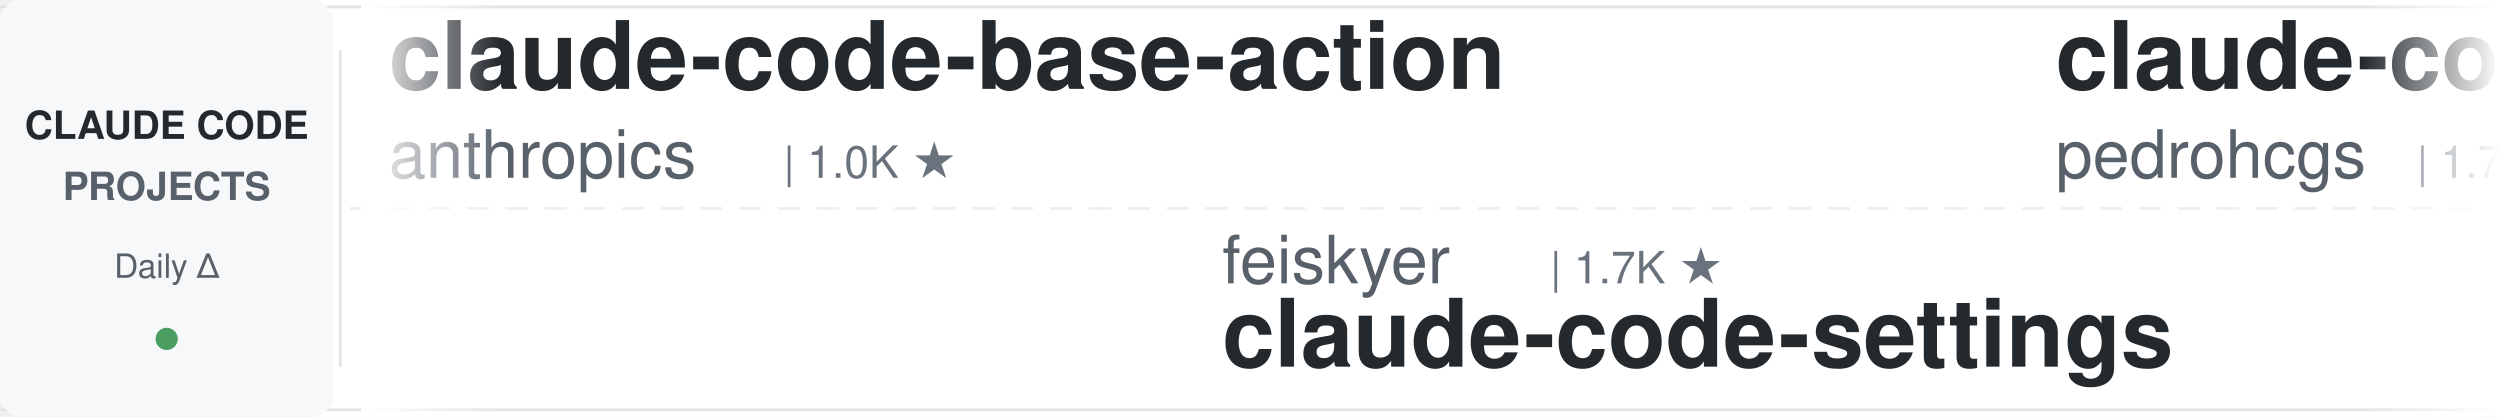
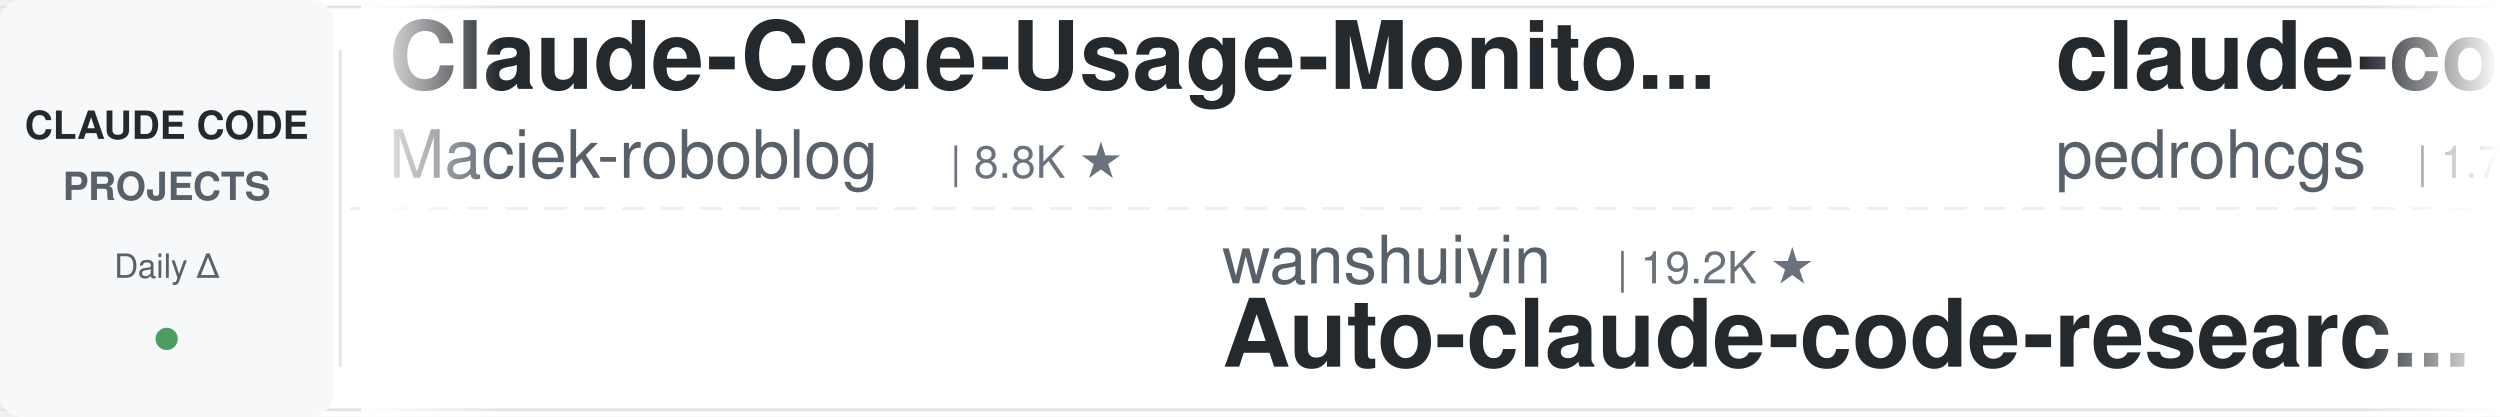
<svg xmlns="http://www.w3.org/2000/svg" width="900" height="150">
  <defs>
    <linearGradient id="leftFade" x1="0%" y1="0%" x2="100%" y2="0%">
      <stop offset="0%" style="stop-color:#ffffff;stop-opacity:1" />
      <stop offset="100%" style="stop-color:#ffffff;stop-opacity:0" />
    </linearGradient>
    <linearGradient id="rightFade" x1="0%" y1="0%" x2="100%" y2="0%">
      <stop offset="0%" style="stop-color:#ffffff;stop-opacity:0" />
      <stop offset="100%" style="stop-color:#ffffff;stop-opacity:1" />
    </linearGradient>
  </defs>
  <rect width="900" height="150" fill="#ffffff" rx="8" />
  <rect x="0" y="2" width="900" height="1" fill="#e1e4e8" />
  <rect x="0" y="147" width="900" height="1" fill="#e1e4e8" />
  <line x1="0" y1="75" x2="900" y2="75" stroke="#e1e4e8" stroke-width="1" stroke-dasharray="8 6" opacity="0.6" />
  <rect x="0" y="0" width="120" height="150" fill="#f6f8fa" rx="8" />
  <text x="60" y="50" font-family="-apple-system, BlinkMacSystemFont, 'Segoe UI', Helvetica, Arial, sans-serif" font-size="14" font-weight="600" fill="#24292e" text-anchor="middle">CLAUDE CODE</text>
  <text x="60" y="72" font-family="-apple-system, BlinkMacSystemFont, 'Segoe UI', Helvetica, Arial, sans-serif" font-size="14" font-weight="600" fill="#586069" text-anchor="middle">PROJECTS</text>
  <text x="60" y="100" font-family="-apple-system, BlinkMacSystemFont, 'Segoe UI', Helvetica, Arial, sans-serif" font-size="12" font-weight="500" fill="#586069" text-anchor="middle">Daily Δ</text>
  <circle cx="60" cy="122" r="4" fill="#22863a" opacity="0.8" />
  <rect x="122" y="18" width="1" height="114" fill="#e1e4e8" />
  <clipPath id="tickerClip">
    <rect x="130" y="0" width="770" height="150" />
  </clipPath>
  <g clip-path="url(#tickerClip)">
    <g id="tickerItems">
      <animateTransform attributeName="transform" attributeType="XML" type="translate" from="0 0" to="-3000 0" dur="54s" repeatCount="indefinite" />
      <g transform="translate(0, 0)">
-         <text x="140" y="32" font-family="-apple-system, BlinkMacSystemFont, 'Segoe UI', Helvetica, Arial, sans-serif" font-size="34" font-weight="600" fill="#24292e">claude-code-base-action</text>
-         <text x="140" y="64" font-family="-apple-system, BlinkMacSystemFont, 'Segoe UI', Helvetica, Arial, sans-serif" font-size="24" font-weight="400" fill="#586069">anthropics</text>
-         <text x="282" y="64" font-family="-apple-system, BlinkMacSystemFont, 'Segoe UI', Helvetica, Arial, sans-serif" font-size="16" font-weight="500" fill="#6a737d">| 1.0K ★</text>
+         <text x="140" y="32" font-family="-apple-system, BlinkMacSystemFont, 'Segoe UI', Helvetica, Arial, sans-serif" font-size="34" font-weight="600" fill="#24292e">Claude-Code-Usage-Monito...</text>
+         <text x="140" y="64" font-family="-apple-system, BlinkMacSystemFont, 'Segoe UI', Helvetica, Arial, sans-serif" font-size="24" font-weight="400" fill="#586069">Maciek-roboblog</text>
+         <text x="342" y="64" font-family="-apple-system, BlinkMacSystemFont, 'Segoe UI', Helvetica, Arial, sans-serif" font-size="16" font-weight="500" fill="#6a737d">| 8.8K ★</text>
      </g>
      <g transform="translate(300, 0)">
-         <text x="140" y="102" font-family="-apple-system, BlinkMacSystemFont, 'Segoe UI', Helvetica, Arial, sans-serif" font-size="24" font-weight="400" fill="#586069">feiskyer</text>
-         <text x="258" y="102" font-family="-apple-system, BlinkMacSystemFont, 'Segoe UI', Helvetica, Arial, sans-serif" font-size="16" font-weight="500" fill="#6a737d">| 1.7K ★</text>
-         <text x="140" y="132" font-family="-apple-system, BlinkMacSystemFont, 'Segoe UI', Helvetica, Arial, sans-serif" font-size="34" font-weight="600" fill="#24292e">claude-code-settings</text>
+         <text x="140" y="102" font-family="-apple-system, BlinkMacSystemFont, 'Segoe UI', Helvetica, Arial, sans-serif" font-size="24" font-weight="400" fill="#586069">wanshuiyin</text>
+         <text x="282" y="102" font-family="-apple-system, BlinkMacSystemFont, 'Segoe UI', Helvetica, Arial, sans-serif" font-size="16" font-weight="500" fill="#6a737d">| 19.2K ★</text>
+         <text x="140" y="132" font-family="-apple-system, BlinkMacSystemFont, 'Segoe UI', Helvetica, Arial, sans-serif" font-size="34" font-weight="600" fill="#24292e">Auto-claude-code-researc...</text>
      </g>
      <g transform="translate(600, 0)">
        <text x="140" y="32" font-family="-apple-system, BlinkMacSystemFont, 'Segoe UI', Helvetica, Arial, sans-serif" font-size="34" font-weight="600" fill="#24292e">claude-code-my-workflow</text>
        <text x="140" y="64" font-family="-apple-system, BlinkMacSystemFont, 'Segoe UI', Helvetica, Arial, sans-serif" font-size="24" font-weight="400" fill="#586069">pedrohcgs</text>
        <text x="270" y="64" font-family="-apple-system, BlinkMacSystemFont, 'Segoe UI', Helvetica, Arial, sans-serif" font-size="16" font-weight="500" fill="#6a737d">| 1.7K ★</text>
      </g>
      <g transform="translate(900, 0)">
-         <text x="140" y="102" font-family="-apple-system, BlinkMacSystemFont, 'Segoe UI', Helvetica, Arial, sans-serif" font-size="24" font-weight="400" fill="#586069">kodu-ai</text>
-         <text x="246" y="102" font-family="-apple-system, BlinkMacSystemFont, 'Segoe UI', Helvetica, Arial, sans-serif" font-size="16" font-weight="500" fill="#6a737d">| 5.2K ★</text>
-         <text x="140" y="132" font-family="-apple-system, BlinkMacSystemFont, 'Segoe UI', Helvetica, Arial, sans-serif" font-size="34" font-weight="600" fill="#24292e">claude-coder</text>
+         <text x="140" y="102" font-family="-apple-system, BlinkMacSystemFont, 'Segoe UI', Helvetica, Arial, sans-serif" font-size="24" font-weight="400" fill="#586069">ponponon</text>
+         <text x="258" y="102" font-family="-apple-system, BlinkMacSystemFont, 'Segoe UI', Helvetica, Arial, sans-serif" font-size="16" font-weight="500" fill="#6a737d">| 2.3K ★</text>
+         <text x="140" y="132" font-family="-apple-system, BlinkMacSystemFont, 'Segoe UI', Helvetica, Arial, sans-serif" font-size="34" font-weight="600" fill="#24292e">claude_code_src</text>
      </g>
      <g transform="translate(1200, 0)">
-         <text x="140" y="32" font-family="-apple-system, BlinkMacSystemFont, 'Segoe UI', Helvetica, Arial, sans-serif" font-size="34" font-weight="600" fill="#24292e">learn-claude-code</text>
-         <text x="140" y="64" font-family="-apple-system, BlinkMacSystemFont, 'Segoe UI', Helvetica, Arial, sans-serif" font-size="24" font-weight="400" fill="#586069">shareAI-lab</text>
-         <text x="294" y="64" font-family="-apple-system, BlinkMacSystemFont, 'Segoe UI', Helvetica, Arial, sans-serif" font-size="16" font-weight="500" fill="#6a737d">| 80.4K ★</text>
-       </g>
-       <g transform="translate(1500, 0)">
-         <text x="140" y="102" font-family="-apple-system, BlinkMacSystemFont, 'Segoe UI', Helvetica, Arial, sans-serif" font-size="24" font-weight="400" fill="#586069">Windy3f3f3f3f</text>
-         <text x="318" y="102" font-family="-apple-system, BlinkMacSystemFont, 'Segoe UI', Helvetica, Arial, sans-serif" font-size="16" font-weight="500" fill="#6a737d">| 2.8K ★</text>
-         <text x="140" y="132" font-family="-apple-system, BlinkMacSystemFont, 'Segoe UI', Helvetica, Arial, sans-serif" font-size="34" font-weight="600" fill="#24292e">claude-code-from-scratch</text>
-       </g>
-       <g transform="translate(1800, 0)">
        <text x="140" y="32" font-family="-apple-system, BlinkMacSystemFont, 'Segoe UI', Helvetica, Arial, sans-serif" font-size="34" font-weight="600" fill="#24292e">claude-code-router</text>
        <text x="140" y="64" font-family="-apple-system, BlinkMacSystemFont, 'Segoe UI', Helvetica, Arial, sans-serif" font-size="24" font-weight="400" fill="#586069">musistudio</text>
        <text x="282" y="64" font-family="-apple-system, BlinkMacSystemFont, 'Segoe UI', Helvetica, Arial, sans-serif" font-size="16" font-weight="500" fill="#6a737d">| 38.1K ★</text>
      </g>
-       <g transform="translate(2100, 0)">
-         <text x="140" y="102" font-family="-apple-system, BlinkMacSystemFont, 'Segoe UI', Helvetica, Arial, sans-serif" font-size="24" font-weight="400" fill="#586069">JrCx7scC</text>
-         <text x="258" y="102" font-family="-apple-system, BlinkMacSystemFont, 'Segoe UI', Helvetica, Arial, sans-serif" font-size="16" font-weight="500" fill="#6a737d">| 377 ★</text>
+       <g transform="translate(1500, 0)">
+         <text x="140" y="102" font-family="-apple-system, BlinkMacSystemFont, 'Segoe UI', Helvetica, Arial, sans-serif" font-size="24" font-weight="400" fill="#586069">AprilNEA</text>
+         <text x="258" y="102" font-family="-apple-system, BlinkMacSystemFont, 'Segoe UI', Helvetica, Arial, sans-serif" font-size="16" font-weight="500" fill="#6a737d">| 393 ★</text>
        <text x="140" y="132" font-family="-apple-system, BlinkMacSystemFont, 'Segoe UI', Helvetica, Arial, sans-serif" font-size="34" font-weight="600" fill="#24292e">claude-code-source</text>
      </g>
+       <g transform="translate(1800, 0)">
+         <text x="140" y="32" font-family="-apple-system, BlinkMacSystemFont, 'Segoe UI', Helvetica, Arial, sans-serif" font-size="34" font-weight="600" fill="#24292e">claude-code-infrastructu...</text>
+         <text x="140" y="64" font-family="-apple-system, BlinkMacSystemFont, 'Segoe UI', Helvetica, Arial, sans-serif" font-size="24" font-weight="400" fill="#586069">diet103</text>
+         <text x="246" y="64" font-family="-apple-system, BlinkMacSystemFont, 'Segoe UI', Helvetica, Arial, sans-serif" font-size="16" font-weight="500" fill="#6a737d">| 10.1K ★</text>
+       </g>
+       <g transform="translate(2100, 0)">
+         <text x="140" y="102" font-family="-apple-system, BlinkMacSystemFont, 'Segoe UI', Helvetica, Arial, sans-serif" font-size="24" font-weight="400" fill="#586069">huangjia2019</text>
+         <text x="306" y="102" font-family="-apple-system, BlinkMacSystemFont, 'Segoe UI', Helvetica, Arial, sans-serif" font-size="16" font-weight="500" fill="#6a737d">| 1.2K ★</text>
+         <text x="140" y="132" font-family="-apple-system, BlinkMacSystemFont, 'Segoe UI', Helvetica, Arial, sans-serif" font-size="34" font-weight="600" fill="#24292e">claude-code-engineering</text>
+       </g>
      <g transform="translate(2400, 0)">
-         <text x="140" y="32" font-family="-apple-system, BlinkMacSystemFont, 'Segoe UI', Helvetica, Arial, sans-serif" font-size="34" font-weight="600" fill="#24292e">arcads-claude-code-mrpai...</text>
-         <text x="140" y="64" font-family="-apple-system, BlinkMacSystemFont, 'Segoe UI', Helvetica, Arial, sans-serif" font-size="24" font-weight="400" fill="#586069">mrpaidsocial</text>
-         <text x="306" y="64" font-family="-apple-system, BlinkMacSystemFont, 'Segoe UI', Helvetica, Arial, sans-serif" font-size="16" font-weight="500" fill="#6a737d">| 1.7K ★</text>
+         <text x="140" y="32" font-family="-apple-system, BlinkMacSystemFont, 'Segoe UI', Helvetica, Arial, sans-serif" font-size="34" font-weight="600" fill="#24292e">Open-ClaudeCode</text>
+         <text x="140" y="64" font-family="-apple-system, BlinkMacSystemFont, 'Segoe UI', Helvetica, Arial, sans-serif" font-size="24" font-weight="400" fill="#586069">LING71671</text>
+         <text x="270" y="64" font-family="-apple-system, BlinkMacSystemFont, 'Segoe UI', Helvetica, Arial, sans-serif" font-size="16" font-weight="500" fill="#6a737d">| 988 ★</text>
      </g>
      <g transform="translate(2700, 0)">
-         <text x="140" y="102" font-family="-apple-system, BlinkMacSystemFont, 'Segoe UI', Helvetica, Arial, sans-serif" font-size="24" font-weight="400" fill="#586069">FlorianBruniaux</text>
-         <text x="342" y="102" font-family="-apple-system, BlinkMacSystemFont, 'Segoe UI', Helvetica, Arial, sans-serif" font-size="16" font-weight="500" fill="#6a737d">| 6.4K ★</text>
-         <text x="140" y="132" font-family="-apple-system, BlinkMacSystemFont, 'Segoe UI', Helvetica, Arial, sans-serif" font-size="34" font-weight="600" fill="#24292e">claude-code-ultimate-gui...</text>
+         <text x="140" y="102" font-family="-apple-system, BlinkMacSystemFont, 'Segoe UI', Helvetica, Arial, sans-serif" font-size="24" font-weight="400" fill="#586069">daymade</text>
+         <text x="246" y="102" font-family="-apple-system, BlinkMacSystemFont, 'Segoe UI', Helvetica, Arial, sans-serif" font-size="16" font-weight="500" fill="#6a737d">| 1.5K ★</text>
+         <text x="140" y="132" font-family="-apple-system, BlinkMacSystemFont, 'Segoe UI', Helvetica, Arial, sans-serif" font-size="34" font-weight="600" fill="#24292e">claude-code-skills</text>
      </g>
      <g transform="translate(3000, 0)">
-         <text x="140" y="32" font-family="-apple-system, BlinkMacSystemFont, 'Segoe UI', Helvetica, Arial, sans-serif" font-size="34" font-weight="600" fill="#24292e">claude-code-base-action</text>
-         <text x="140" y="64" font-family="-apple-system, BlinkMacSystemFont, 'Segoe UI', Helvetica, Arial, sans-serif" font-size="24" font-weight="400" fill="#586069">anthropics</text>
-         <text x="282" y="64" font-family="-apple-system, BlinkMacSystemFont, 'Segoe UI', Helvetica, Arial, sans-serif" font-size="16" font-weight="500" fill="#6a737d">| 1.0K ★</text>
+         <text x="140" y="32" font-family="-apple-system, BlinkMacSystemFont, 'Segoe UI', Helvetica, Arial, sans-serif" font-size="34" font-weight="600" fill="#24292e">Claude-Code-Usage-Monito...</text>
+         <text x="140" y="64" font-family="-apple-system, BlinkMacSystemFont, 'Segoe UI', Helvetica, Arial, sans-serif" font-size="24" font-weight="400" fill="#586069">Maciek-roboblog</text>
+         <text x="342" y="64" font-family="-apple-system, BlinkMacSystemFont, 'Segoe UI', Helvetica, Arial, sans-serif" font-size="16" font-weight="500" fill="#6a737d">| 8.8K ★</text>
      </g>
      <g transform="translate(3300, 0)">
-         <text x="140" y="102" font-family="-apple-system, BlinkMacSystemFont, 'Segoe UI', Helvetica, Arial, sans-serif" font-size="24" font-weight="400" fill="#586069">feiskyer</text>
-         <text x="258" y="102" font-family="-apple-system, BlinkMacSystemFont, 'Segoe UI', Helvetica, Arial, sans-serif" font-size="16" font-weight="500" fill="#6a737d">| 1.7K ★</text>
-         <text x="140" y="132" font-family="-apple-system, BlinkMacSystemFont, 'Segoe UI', Helvetica, Arial, sans-serif" font-size="34" font-weight="600" fill="#24292e">claude-code-settings</text>
+         <text x="140" y="102" font-family="-apple-system, BlinkMacSystemFont, 'Segoe UI', Helvetica, Arial, sans-serif" font-size="24" font-weight="400" fill="#586069">wanshuiyin</text>
+         <text x="282" y="102" font-family="-apple-system, BlinkMacSystemFont, 'Segoe UI', Helvetica, Arial, sans-serif" font-size="16" font-weight="500" fill="#6a737d">| 19.2K ★</text>
+         <text x="140" y="132" font-family="-apple-system, BlinkMacSystemFont, 'Segoe UI', Helvetica, Arial, sans-serif" font-size="34" font-weight="600" fill="#24292e">Auto-claude-code-researc...</text>
      </g>
      <g transform="translate(3600, 0)">
        <text x="140" y="32" font-family="-apple-system, BlinkMacSystemFont, 'Segoe UI', Helvetica, Arial, sans-serif" font-size="34" font-weight="600" fill="#24292e">claude-code-my-workflow</text>
        <text x="140" y="64" font-family="-apple-system, BlinkMacSystemFont, 'Segoe UI', Helvetica, Arial, sans-serif" font-size="24" font-weight="400" fill="#586069">pedrohcgs</text>
        <text x="270" y="64" font-family="-apple-system, BlinkMacSystemFont, 'Segoe UI', Helvetica, Arial, sans-serif" font-size="16" font-weight="500" fill="#6a737d">| 1.7K ★</text>
      </g>
      <g transform="translate(3900, 0)">
-         <text x="140" y="102" font-family="-apple-system, BlinkMacSystemFont, 'Segoe UI', Helvetica, Arial, sans-serif" font-size="24" font-weight="400" fill="#586069">kodu-ai</text>
-         <text x="246" y="102" font-family="-apple-system, BlinkMacSystemFont, 'Segoe UI', Helvetica, Arial, sans-serif" font-size="16" font-weight="500" fill="#6a737d">| 5.2K ★</text>
-         <text x="140" y="132" font-family="-apple-system, BlinkMacSystemFont, 'Segoe UI', Helvetica, Arial, sans-serif" font-size="34" font-weight="600" fill="#24292e">claude-coder</text>
+         <text x="140" y="102" font-family="-apple-system, BlinkMacSystemFont, 'Segoe UI', Helvetica, Arial, sans-serif" font-size="24" font-weight="400" fill="#586069">ponponon</text>
+         <text x="258" y="102" font-family="-apple-system, BlinkMacSystemFont, 'Segoe UI', Helvetica, Arial, sans-serif" font-size="16" font-weight="500" fill="#6a737d">| 2.3K ★</text>
+         <text x="140" y="132" font-family="-apple-system, BlinkMacSystemFont, 'Segoe UI', Helvetica, Arial, sans-serif" font-size="34" font-weight="600" fill="#24292e">claude_code_src</text>
      </g>
    </g>
  </g>
  <rect x="130" y="0" width="50" height="150" fill="url(#leftFade)" />
  <rect x="850" y="0" width="50" height="150" fill="url(#rightFade)" />
</svg>
